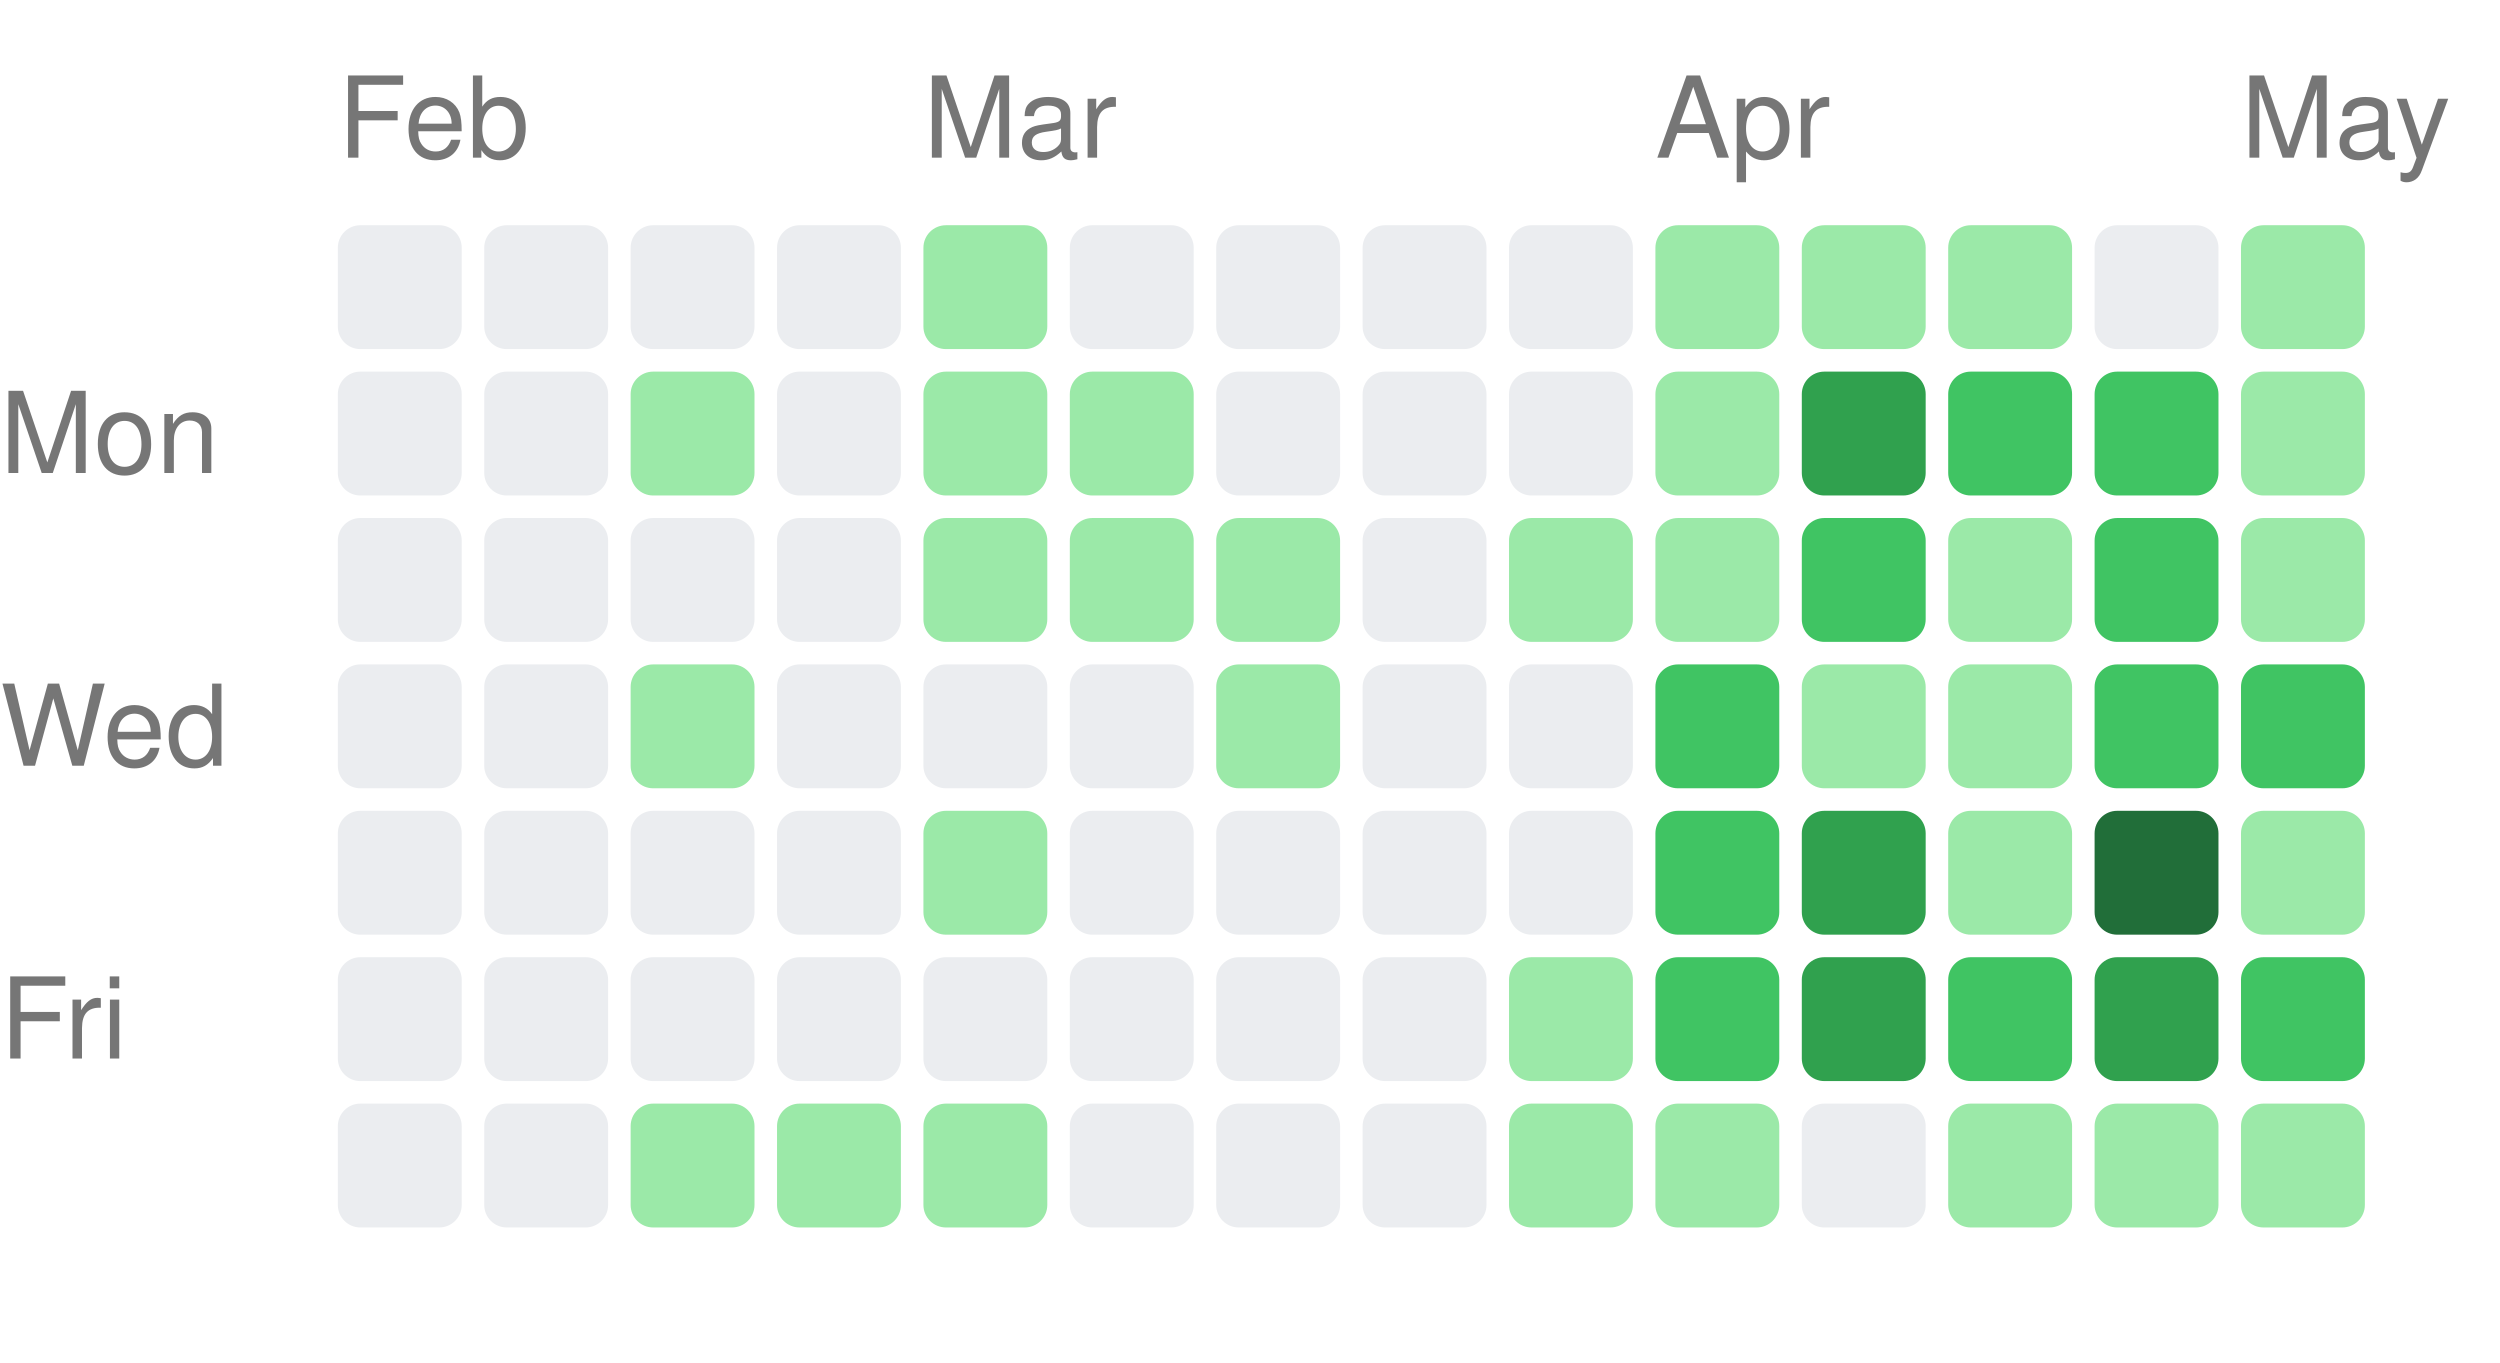
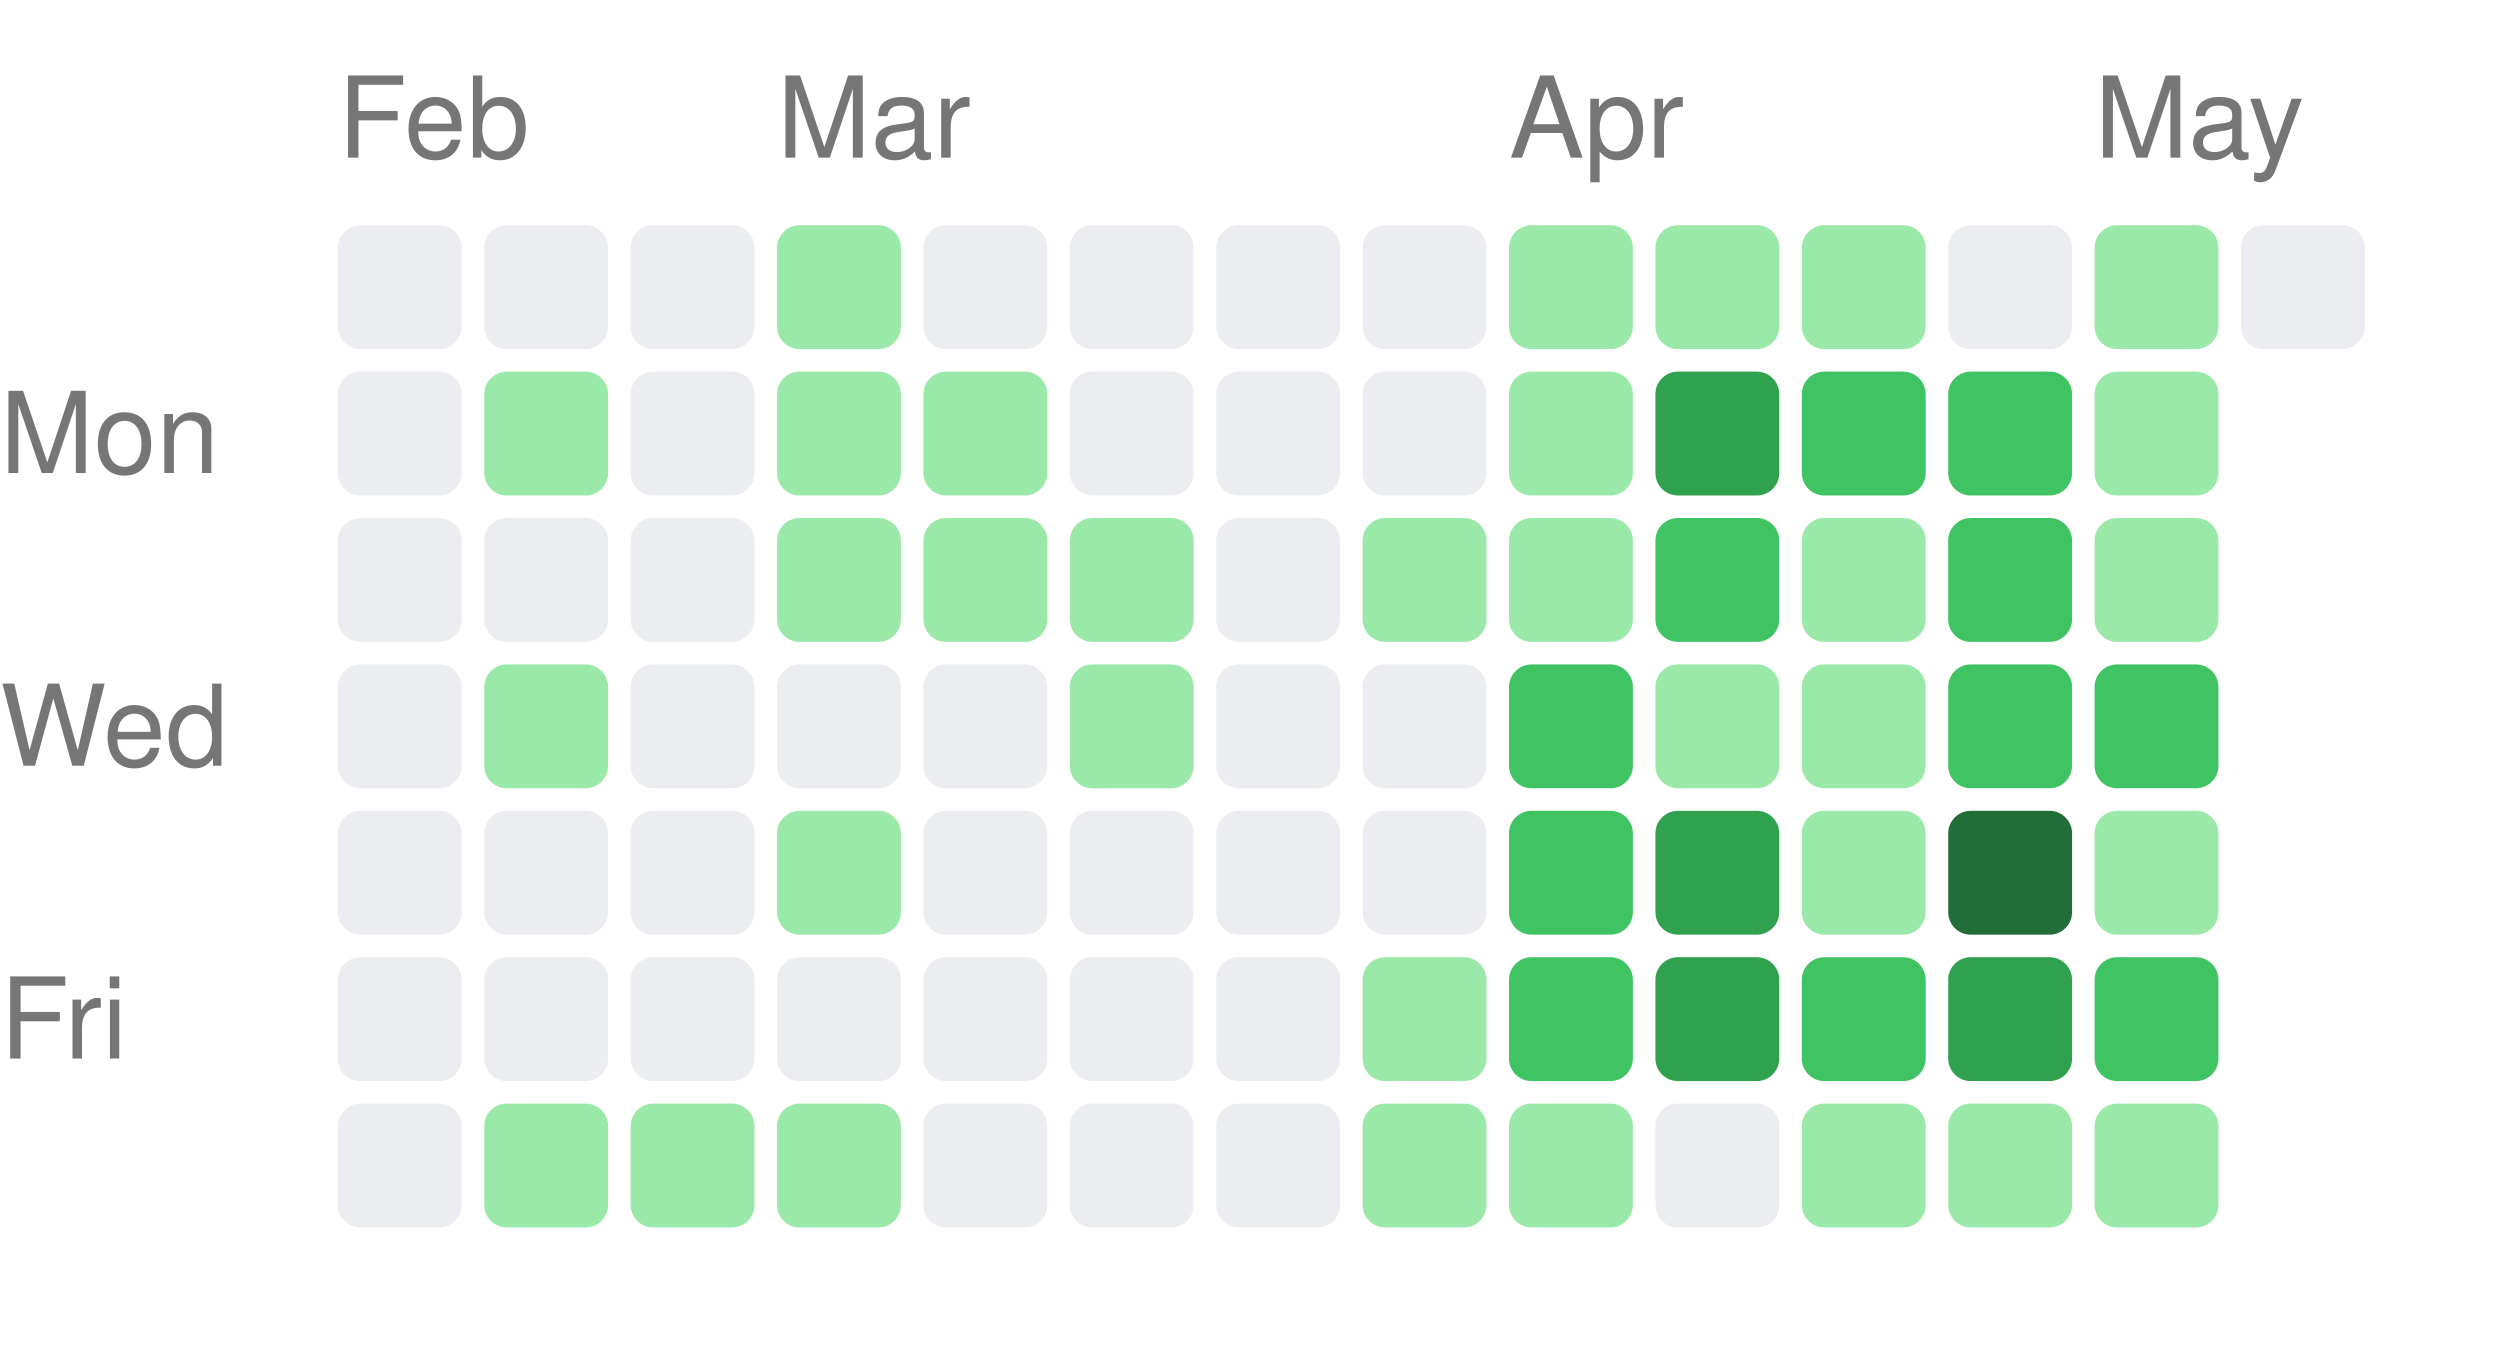
<svg xmlns="http://www.w3.org/2000/svg" width="222" height="121" viewBox="0 0 222 121">
  <style>text { fill: #767676; font-size: 10px; font-family: -apple-system, BlinkMacSystemFont, "Segoe UI", Helvetica, Arial, sans-serif; }</style>
  <text x="30" y="14">Feb</text>
-   <text x="82" y="14">Mar</text>
-   <text x="147" y="14">Apr</text>
-   <text x="199" y="14">May</text>
+   <text x="69" y="14">Mar</text>
+   <text x="134" y="14">Apr</text>
+   <text x="186" y="14">May</text>
  <text x="0" y="42" text-anchor="start">Mon</text>
  <text x="0" y="68" text-anchor="start">Wed</text>
  <text x="0" y="94" text-anchor="start">Fri</text>
  <rect x="30" y="20" width="11" height="11" rx="2" ry="2" fill="#ebedf0" />
  <rect x="30" y="33" width="11" height="11" rx="2" ry="2" fill="#ebedf0" />
  <rect x="30" y="46" width="11" height="11" rx="2" ry="2" fill="#ebedf0" />
  <rect x="30" y="59" width="11" height="11" rx="2" ry="2" fill="#ebedf0" />
  <rect x="30" y="72" width="11" height="11" rx="2" ry="2" fill="#ebedf0" />
  <rect x="30" y="85" width="11" height="11" rx="2" ry="2" fill="#ebedf0" />
  <rect x="30" y="98" width="11" height="11" rx="2" ry="2" fill="#ebedf0" />
  <rect x="43" y="20" width="11" height="11" rx="2" ry="2" fill="#ebedf0" />
-   <rect x="43" y="33" width="11" height="11" rx="2" ry="2" fill="#ebedf0" />
+   <rect x="43" y="33" width="11" height="11" rx="2" ry="2" fill="#9be9a8" />
  <rect x="43" y="46" width="11" height="11" rx="2" ry="2" fill="#ebedf0" />
-   <rect x="43" y="59" width="11" height="11" rx="2" ry="2" fill="#ebedf0" />
+   <rect x="43" y="59" width="11" height="11" rx="2" ry="2" fill="#9be9a8" />
  <rect x="43" y="72" width="11" height="11" rx="2" ry="2" fill="#ebedf0" />
  <rect x="43" y="85" width="11" height="11" rx="2" ry="2" fill="#ebedf0" />
-   <rect x="43" y="98" width="11" height="11" rx="2" ry="2" fill="#ebedf0" />
+   <rect x="43" y="98" width="11" height="11" rx="2" ry="2" fill="#9be9a8" />
  <rect x="56" y="20" width="11" height="11" rx="2" ry="2" fill="#ebedf0" />
-   <rect x="56" y="33" width="11" height="11" rx="2" ry="2" fill="#9be9a8" />
+   <rect x="56" y="33" width="11" height="11" rx="2" ry="2" fill="#ebedf0" />
  <rect x="56" y="46" width="11" height="11" rx="2" ry="2" fill="#ebedf0" />
-   <rect x="56" y="59" width="11" height="11" rx="2" ry="2" fill="#9be9a8" />
+   <rect x="56" y="59" width="11" height="11" rx="2" ry="2" fill="#ebedf0" />
  <rect x="56" y="72" width="11" height="11" rx="2" ry="2" fill="#ebedf0" />
  <rect x="56" y="85" width="11" height="11" rx="2" ry="2" fill="#ebedf0" />
  <rect x="56" y="98" width="11" height="11" rx="2" ry="2" fill="#9be9a8" />
-   <rect x="69" y="20" width="11" height="11" rx="2" ry="2" fill="#ebedf0" />
-   <rect x="69" y="33" width="11" height="11" rx="2" ry="2" fill="#ebedf0" />
-   <rect x="69" y="46" width="11" height="11" rx="2" ry="2" fill="#ebedf0" />
+   <rect x="69" y="20" width="11" height="11" rx="2" ry="2" fill="#9be9a8" />
+   <rect x="69" y="33" width="11" height="11" rx="2" ry="2" fill="#9be9a8" />
+   <rect x="69" y="46" width="11" height="11" rx="2" ry="2" fill="#9be9a8" />
  <rect x="69" y="59" width="11" height="11" rx="2" ry="2" fill="#ebedf0" />
-   <rect x="69" y="72" width="11" height="11" rx="2" ry="2" fill="#ebedf0" />
+   <rect x="69" y="72" width="11" height="11" rx="2" ry="2" fill="#9be9a8" />
  <rect x="69" y="85" width="11" height="11" rx="2" ry="2" fill="#ebedf0" />
  <rect x="69" y="98" width="11" height="11" rx="2" ry="2" fill="#9be9a8" />
-   <rect x="82" y="20" width="11" height="11" rx="2" ry="2" fill="#9be9a8" />
+   <rect x="82" y="20" width="11" height="11" rx="2" ry="2" fill="#ebedf0" />
  <rect x="82" y="33" width="11" height="11" rx="2" ry="2" fill="#9be9a8" />
  <rect x="82" y="46" width="11" height="11" rx="2" ry="2" fill="#9be9a8" />
  <rect x="82" y="59" width="11" height="11" rx="2" ry="2" fill="#ebedf0" />
-   <rect x="82" y="72" width="11" height="11" rx="2" ry="2" fill="#9be9a8" />
+   <rect x="82" y="72" width="11" height="11" rx="2" ry="2" fill="#ebedf0" />
  <rect x="82" y="85" width="11" height="11" rx="2" ry="2" fill="#ebedf0" />
-   <rect x="82" y="98" width="11" height="11" rx="2" ry="2" fill="#9be9a8" />
+   <rect x="82" y="98" width="11" height="11" rx="2" ry="2" fill="#ebedf0" />
  <rect x="95" y="20" width="11" height="11" rx="2" ry="2" fill="#ebedf0" />
-   <rect x="95" y="33" width="11" height="11" rx="2" ry="2" fill="#9be9a8" />
+   <rect x="95" y="33" width="11" height="11" rx="2" ry="2" fill="#ebedf0" />
  <rect x="95" y="46" width="11" height="11" rx="2" ry="2" fill="#9be9a8" />
-   <rect x="95" y="59" width="11" height="11" rx="2" ry="2" fill="#ebedf0" />
+   <rect x="95" y="59" width="11" height="11" rx="2" ry="2" fill="#9be9a8" />
  <rect x="95" y="72" width="11" height="11" rx="2" ry="2" fill="#ebedf0" />
  <rect x="95" y="85" width="11" height="11" rx="2" ry="2" fill="#ebedf0" />
  <rect x="95" y="98" width="11" height="11" rx="2" ry="2" fill="#ebedf0" />
  <rect x="108" y="20" width="11" height="11" rx="2" ry="2" fill="#ebedf0" />
  <rect x="108" y="33" width="11" height="11" rx="2" ry="2" fill="#ebedf0" />
-   <rect x="108" y="46" width="11" height="11" rx="2" ry="2" fill="#9be9a8" />
-   <rect x="108" y="59" width="11" height="11" rx="2" ry="2" fill="#9be9a8" />
+   <rect x="108" y="46" width="11" height="11" rx="2" ry="2" fill="#ebedf0" />
+   <rect x="108" y="59" width="11" height="11" rx="2" ry="2" fill="#ebedf0" />
  <rect x="108" y="72" width="11" height="11" rx="2" ry="2" fill="#ebedf0" />
  <rect x="108" y="85" width="11" height="11" rx="2" ry="2" fill="#ebedf0" />
  <rect x="108" y="98" width="11" height="11" rx="2" ry="2" fill="#ebedf0" />
  <rect x="121" y="20" width="11" height="11" rx="2" ry="2" fill="#ebedf0" />
  <rect x="121" y="33" width="11" height="11" rx="2" ry="2" fill="#ebedf0" />
-   <rect x="121" y="46" width="11" height="11" rx="2" ry="2" fill="#ebedf0" />
+   <rect x="121" y="46" width="11" height="11" rx="2" ry="2" fill="#9be9a8" />
  <rect x="121" y="59" width="11" height="11" rx="2" ry="2" fill="#ebedf0" />
  <rect x="121" y="72" width="11" height="11" rx="2" ry="2" fill="#ebedf0" />
-   <rect x="121" y="85" width="11" height="11" rx="2" ry="2" fill="#ebedf0" />
-   <rect x="121" y="98" width="11" height="11" rx="2" ry="2" fill="#ebedf0" />
-   <rect x="134" y="20" width="11" height="11" rx="2" ry="2" fill="#ebedf0" />
-   <rect x="134" y="33" width="11" height="11" rx="2" ry="2" fill="#ebedf0" />
+   <rect x="121" y="85" width="11" height="11" rx="2" ry="2" fill="#9be9a8" />
+   <rect x="121" y="98" width="11" height="11" rx="2" ry="2" fill="#9be9a8" />
+   <rect x="134" y="20" width="11" height="11" rx="2" ry="2" fill="#9be9a8" />
+   <rect x="134" y="33" width="11" height="11" rx="2" ry="2" fill="#9be9a8" />
  <rect x="134" y="46" width="11" height="11" rx="2" ry="2" fill="#9be9a8" />
-   <rect x="134" y="59" width="11" height="11" rx="2" ry="2" fill="#ebedf0" />
-   <rect x="134" y="72" width="11" height="11" rx="2" ry="2" fill="#ebedf0" />
-   <rect x="134" y="85" width="11" height="11" rx="2" ry="2" fill="#9be9a8" />
+   <rect x="134" y="59" width="11" height="11" rx="2" ry="2" fill="#40c463" />
+   <rect x="134" y="72" width="11" height="11" rx="2" ry="2" fill="#40c463" />
+   <rect x="134" y="85" width="11" height="11" rx="2" ry="2" fill="#40c463" />
  <rect x="134" y="98" width="11" height="11" rx="2" ry="2" fill="#9be9a8" />
  <rect x="147" y="20" width="11" height="11" rx="2" ry="2" fill="#9be9a8" />
-   <rect x="147" y="33" width="11" height="11" rx="2" ry="2" fill="#9be9a8" />
-   <rect x="147" y="46" width="11" height="11" rx="2" ry="2" fill="#9be9a8" />
-   <rect x="147" y="59" width="11" height="11" rx="2" ry="2" fill="#40c463" />
-   <rect x="147" y="72" width="11" height="11" rx="2" ry="2" fill="#40c463" />
-   <rect x="147" y="85" width="11" height="11" rx="2" ry="2" fill="#40c463" />
-   <rect x="147" y="98" width="11" height="11" rx="2" ry="2" fill="#9be9a8" />
+   <rect x="147" y="33" width="11" height="11" rx="2" ry="2" fill="#30a14e" />
+   <rect x="147" y="46" width="11" height="11" rx="2" ry="2" fill="#40c463" />
+   <rect x="147" y="59" width="11" height="11" rx="2" ry="2" fill="#9be9a8" />
+   <rect x="147" y="72" width="11" height="11" rx="2" ry="2" fill="#30a14e" />
+   <rect x="147" y="85" width="11" height="11" rx="2" ry="2" fill="#30a14e" />
+   <rect x="147" y="98" width="11" height="11" rx="2" ry="2" fill="#ebedf0" />
  <rect x="160" y="20" width="11" height="11" rx="2" ry="2" fill="#9be9a8" />
-   <rect x="160" y="33" width="11" height="11" rx="2" ry="2" fill="#30a14e" />
-   <rect x="160" y="46" width="11" height="11" rx="2" ry="2" fill="#40c463" />
+   <rect x="160" y="33" width="11" height="11" rx="2" ry="2" fill="#40c463" />
+   <rect x="160" y="46" width="11" height="11" rx="2" ry="2" fill="#9be9a8" />
  <rect x="160" y="59" width="11" height="11" rx="2" ry="2" fill="#9be9a8" />
-   <rect x="160" y="72" width="11" height="11" rx="2" ry="2" fill="#30a14e" />
-   <rect x="160" y="85" width="11" height="11" rx="2" ry="2" fill="#30a14e" />
-   <rect x="160" y="98" width="11" height="11" rx="2" ry="2" fill="#ebedf0" />
-   <rect x="173" y="20" width="11" height="11" rx="2" ry="2" fill="#9be9a8" />
+   <rect x="160" y="72" width="11" height="11" rx="2" ry="2" fill="#9be9a8" />
+   <rect x="160" y="85" width="11" height="11" rx="2" ry="2" fill="#40c463" />
+   <rect x="160" y="98" width="11" height="11" rx="2" ry="2" fill="#9be9a8" />
+   <rect x="173" y="20" width="11" height="11" rx="2" ry="2" fill="#ebedf0" />
  <rect x="173" y="33" width="11" height="11" rx="2" ry="2" fill="#40c463" />
-   <rect x="173" y="46" width="11" height="11" rx="2" ry="2" fill="#9be9a8" />
-   <rect x="173" y="59" width="11" height="11" rx="2" ry="2" fill="#9be9a8" />
-   <rect x="173" y="72" width="11" height="11" rx="2" ry="2" fill="#9be9a8" />
-   <rect x="173" y="85" width="11" height="11" rx="2" ry="2" fill="#40c463" />
+   <rect x="173" y="46" width="11" height="11" rx="2" ry="2" fill="#40c463" />
+   <rect x="173" y="59" width="11" height="11" rx="2" ry="2" fill="#40c463" />
+   <rect x="173" y="72" width="11" height="11" rx="2" ry="2" fill="#216e39" />
+   <rect x="173" y="85" width="11" height="11" rx="2" ry="2" fill="#30a14e" />
  <rect x="173" y="98" width="11" height="11" rx="2" ry="2" fill="#9be9a8" />
-   <rect x="186" y="20" width="11" height="11" rx="2" ry="2" fill="#ebedf0" />
-   <rect x="186" y="33" width="11" height="11" rx="2" ry="2" fill="#40c463" />
-   <rect x="186" y="46" width="11" height="11" rx="2" ry="2" fill="#40c463" />
+   <rect x="186" y="20" width="11" height="11" rx="2" ry="2" fill="#9be9a8" />
+   <rect x="186" y="33" width="11" height="11" rx="2" ry="2" fill="#9be9a8" />
+   <rect x="186" y="46" width="11" height="11" rx="2" ry="2" fill="#9be9a8" />
  <rect x="186" y="59" width="11" height="11" rx="2" ry="2" fill="#40c463" />
-   <rect x="186" y="72" width="11" height="11" rx="2" ry="2" fill="#216e39" />
-   <rect x="186" y="85" width="11" height="11" rx="2" ry="2" fill="#30a14e" />
+   <rect x="186" y="72" width="11" height="11" rx="2" ry="2" fill="#9be9a8" />
+   <rect x="186" y="85" width="11" height="11" rx="2" ry="2" fill="#40c463" />
  <rect x="186" y="98" width="11" height="11" rx="2" ry="2" fill="#9be9a8" />
-   <rect x="199" y="20" width="11" height="11" rx="2" ry="2" fill="#9be9a8" />
-   <rect x="199" y="33" width="11" height="11" rx="2" ry="2" fill="#9be9a8" />
-   <rect x="199" y="46" width="11" height="11" rx="2" ry="2" fill="#9be9a8" />
-   <rect x="199" y="59" width="11" height="11" rx="2" ry="2" fill="#40c463" />
-   <rect x="199" y="72" width="11" height="11" rx="2" ry="2" fill="#9be9a8" />
-   <rect x="199" y="85" width="11" height="11" rx="2" ry="2" fill="#40c463" />
-   <rect x="199" y="98" width="11" height="11" rx="2" ry="2" fill="#9be9a8" />
+   <rect x="199" y="20" width="11" height="11" rx="2" ry="2" fill="#ebedf0" />
</svg>
